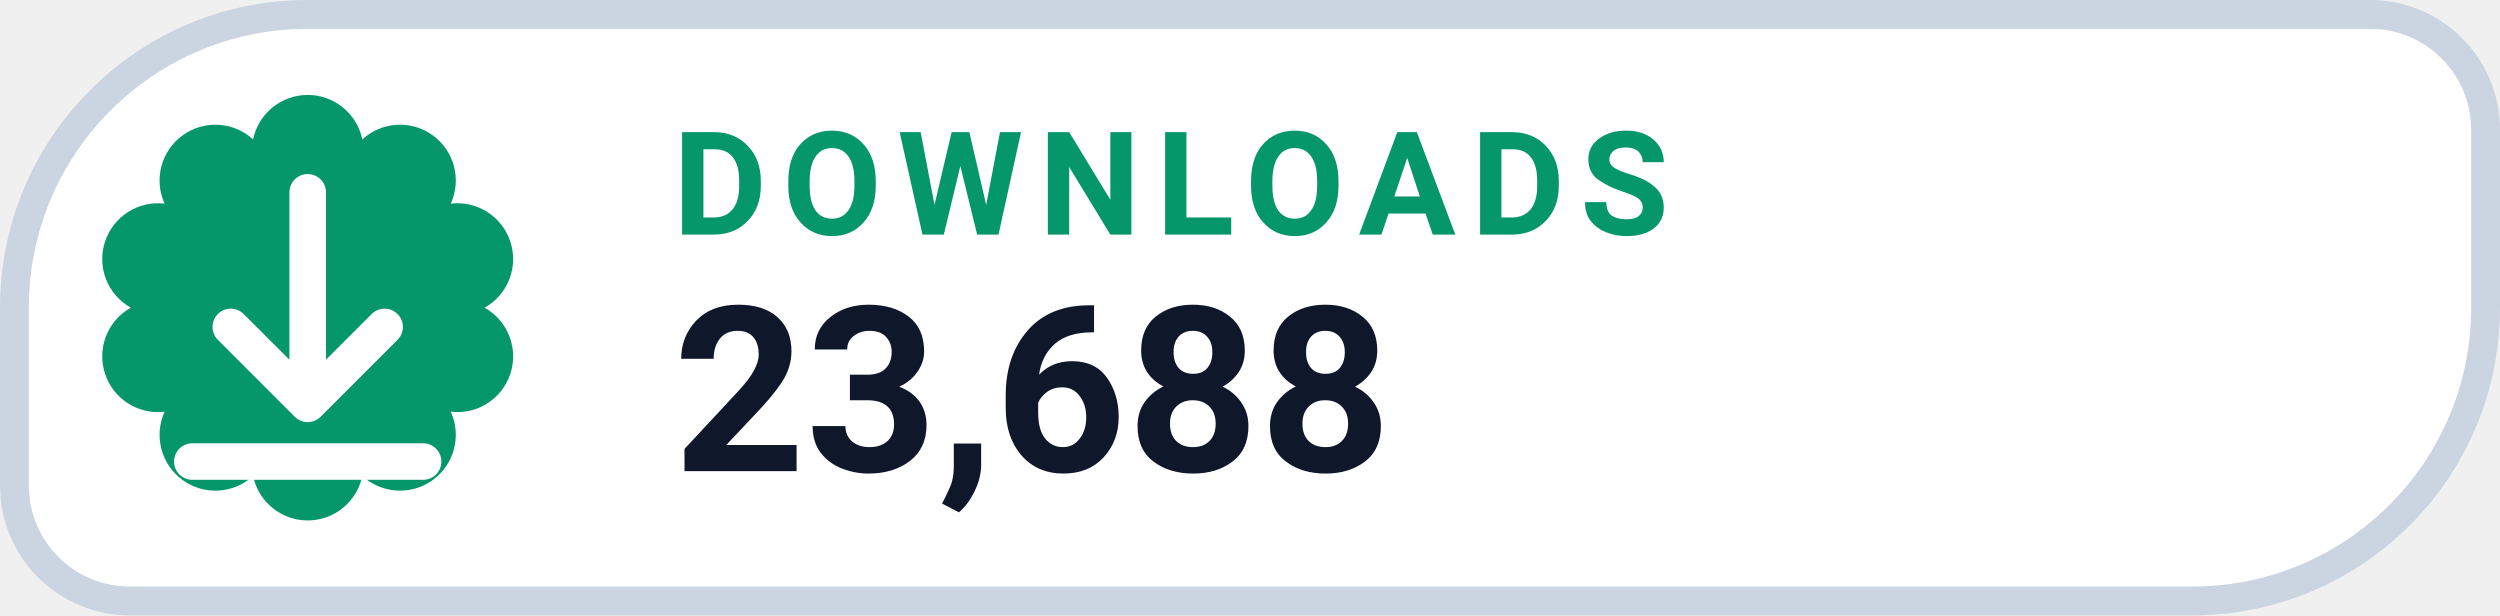
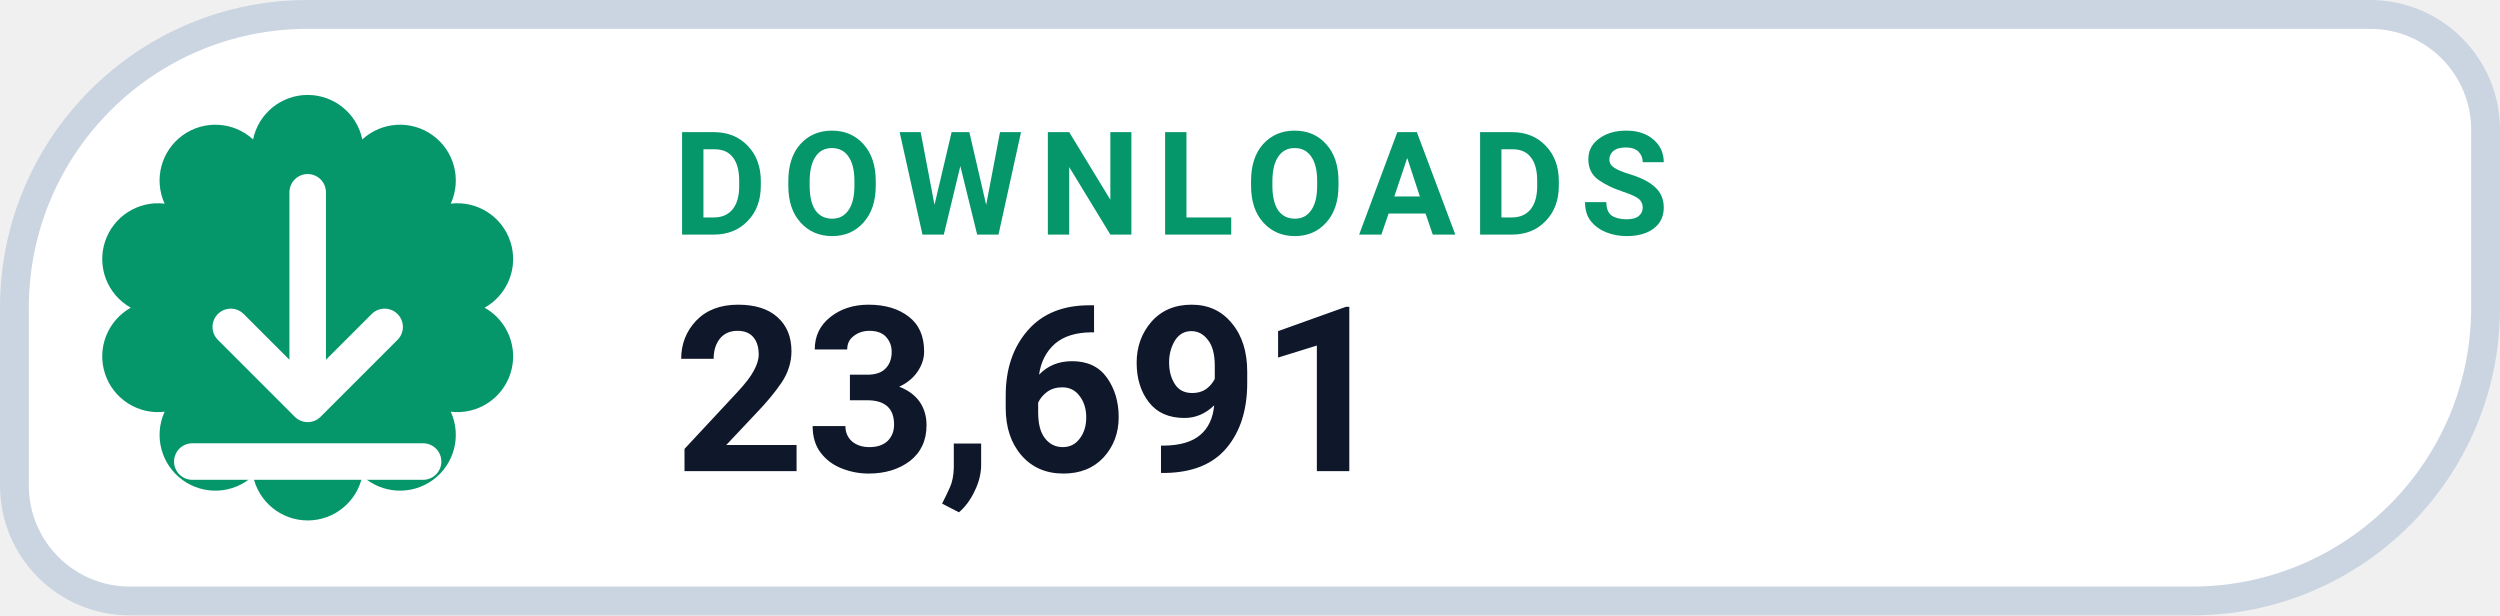
- <svg xmlns="http://www.w3.org/2000/svg" width="130" height="32" viewBox="0 0 130 32" role="img" aria-label="DOWNLOADS 23,688">
+ <svg xmlns="http://www.w3.org/2000/svg" width="130" height="32" viewBox="0 0 130 32" role="img" aria-label="DOWNLOADS 23,691">
  <path d="M 16.00 0.75 H 123.25 A 6.00 6.00 0 0 1 129.25 6.75 V 16.00 A 15.25 15.25 0 0 1 114.00 31.25 H 6.75 A 6.00 6.00 0 0 1 0.75 25.25 V 16.00 A 15.25 15.25 0 0 1 16.00 0.75 Z" fill="#FFFFFF" stroke="#CBD5E1" stroke-width="1.5" />
  <path d="M 13.16 7.25 A 2.90 2.90 0 0 1 18.84 7.25 A 2.90 2.90 0 0 1 23.44 10.59 A 2.90 2.90 0 0 1 25.20 16.00 A 2.90 2.90 0 0 1 23.44 21.41 A 2.90 2.90 0 0 1 18.84 24.75 A 2.90 2.90 0 0 1 13.16 24.75 A 2.90 2.90 0 0 1 8.56 21.41 A 2.90 2.90 0 0 1 6.80 16.00 A 2.90 2.90 0 0 1 8.56 10.59 A 2.90 2.90 0 0 1 13.16 7.25 Z" fill="#059669" />
  <g transform="translate(16 16)" style="color:#FFFFFF;">
    <path d="M0 -6 v11 m0 0 l4 -4 m-4 4 l-4 -4 M-6 8 h12" fill="none" stroke="currentColor" stroke-width="1.9" stroke-linecap="round" stroke-linejoin="round" />
  </g>
  <text x="35" y="12.2" fill="#059669" font-family="-apple-system,BlinkMacSystemFont,'Segoe UI',Roboto,Helvetica,Arial,sans-serif" font-size="7.5" font-weight="700" letter-spacing=".8">DOWNLOADS</text>
-   <text x="35" y="24.5" fill="#0F172A" font-family="-apple-system,BlinkMacSystemFont,'Segoe UI',Roboto,Helvetica,Arial,sans-serif" font-size="12" font-weight="750">23,688</text>
+   <text x="35" y="24.5" fill="#0F172A" font-family="-apple-system,BlinkMacSystemFont,'Segoe UI',Roboto,Helvetica,Arial,sans-serif" font-size="12" font-weight="750">23,691</text>
</svg>
